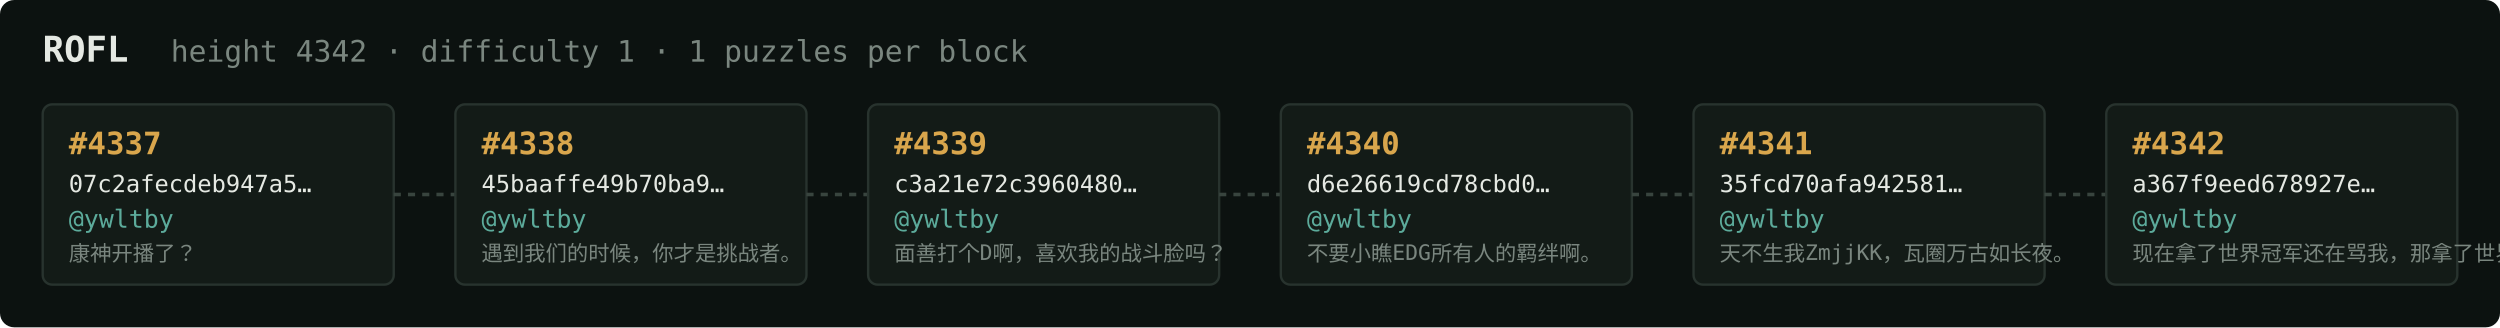
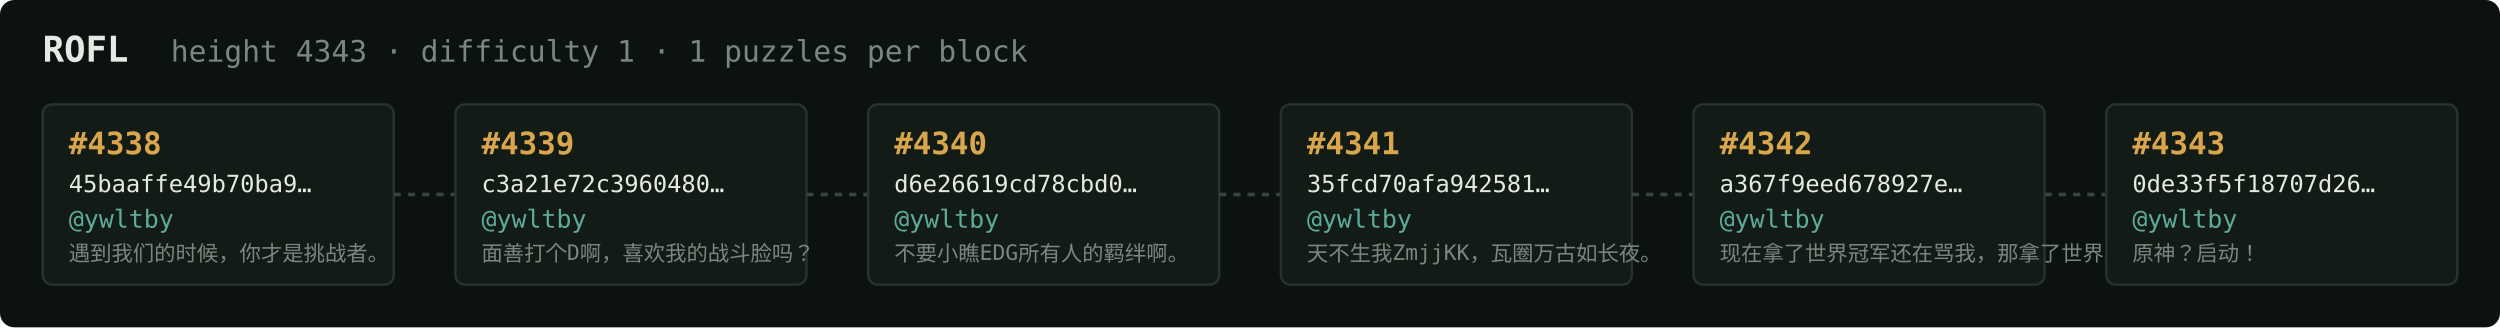
<svg xmlns="http://www.w3.org/2000/svg" width="1054" height="138" viewBox="0 0 1054 138" font-family="ui-monospace,SFMono-Regular,Menlo,monospace">
  <rect fill="#0c1210" width="1054" height="138" rx="6" />
  <text x="18" y="26" fill="#e5e9e3" font-size="15" font-weight="700">ROFL</text>
-   <text x="72" y="26" fill="#7a867f" font-size="12.5">height 4342 · difficulty 1 · 1 puzzles per block</text>
+   <text x="72" y="26" fill="#7a867f" font-size="12.5">height 4343 · difficulty 1 · 1 puzzles per block</text>
  <rect x="18" y="44" width="148" height="76" rx="4" fill="#131b17" stroke="#28332e" stroke-width="1" />
-   <text x="29" y="65" fill="#d9a64c" font-size="13" font-weight="700">#4337</text>
-   <text x="29" y="81" fill="#e5e9e3" font-size="10">07c2afecdeb947a5…</text>
+   <text x="29" y="65" fill="#d9a64c" font-size="13" font-weight="700">#4338</text>
+   <text x="29" y="81" fill="#e5e9e3" font-size="10">45baaffe49b70ba9…</text>
  <text x="29" y="96" fill="#5cab9b" font-size="10.5">@ywltby</text>
-   <text x="29" y="110" fill="#7a867f" font-size="9">康神开播了？</text>
+   <text x="29" y="110" fill="#7a867f" font-size="9">遇到我们的时候，你才是挑战者。</text>
  <line x1="166" y1="82.0" x2="192" y2="82.0" stroke="#38443e" stroke-width="1.5" stroke-dasharray="3 3" />
  <rect x="192" y="44" width="148" height="76" rx="4" fill="#131b17" stroke="#28332e" stroke-width="1" />
-   <text x="203" y="65" fill="#d9a64c" font-size="13" font-weight="700">#4338</text>
-   <text x="203" y="81" fill="#e5e9e3" font-size="10">45baaffe49b70ba9…</text>
+   <text x="203" y="65" fill="#d9a64c" font-size="13" font-weight="700">#4339</text>
+   <text x="203" y="81" fill="#e5e9e3" font-size="10">c3a21e72c3960480…</text>
  <text x="203" y="96" fill="#5cab9b" font-size="10.5">@ywltby</text>
-   <text x="203" y="110" fill="#7a867f" font-size="9">遇到我们的时候，你才是挑战者。</text>
+   <text x="203" y="110" fill="#7a867f" font-size="9">面善打个D啊，喜欢我的战斗脸吗？</text>
  <line x1="340" y1="82.0" x2="366" y2="82.0" stroke="#38443e" stroke-width="1.5" stroke-dasharray="3 3" />
  <rect x="366" y="44" width="148" height="76" rx="4" fill="#131b17" stroke="#28332e" stroke-width="1" />
-   <text x="377" y="65" fill="#d9a64c" font-size="13" font-weight="700">#4339</text>
-   <text x="377" y="81" fill="#e5e9e3" font-size="10">c3a21e72c3960480…</text>
+   <text x="377" y="65" fill="#d9a64c" font-size="13" font-weight="700">#4340</text>
+   <text x="377" y="81" fill="#e5e9e3" font-size="10">d6e26619cd78cbd0…</text>
  <text x="377" y="96" fill="#5cab9b" font-size="10.5">@ywltby</text>
-   <text x="377" y="110" fill="#7a867f" font-size="9">面善打个D啊，喜欢我的战斗脸吗？</text>
+   <text x="377" y="110" fill="#7a867f" font-size="9">不要小瞧EDG所有人的羁绊啊。</text>
  <line x1="514" y1="82.0" x2="540" y2="82.0" stroke="#38443e" stroke-width="1.5" stroke-dasharray="3 3" />
  <rect x="540" y="44" width="148" height="76" rx="4" fill="#131b17" stroke="#28332e" stroke-width="1" />
-   <text x="551" y="65" fill="#d9a64c" font-size="13" font-weight="700">#4340</text>
-   <text x="551" y="81" fill="#e5e9e3" font-size="10">d6e26619cd78cbd0…</text>
+   <text x="551" y="65" fill="#d9a64c" font-size="13" font-weight="700">#4341</text>
+   <text x="551" y="81" fill="#e5e9e3" font-size="10">35fcd70afa942581…</text>
  <text x="551" y="96" fill="#5cab9b" font-size="10.5">@ywltby</text>
-   <text x="551" y="110" fill="#7a867f" font-size="9">不要小瞧EDG所有人的羁绊啊。</text>
+   <text x="551" y="110" fill="#7a867f" font-size="9">天不生我ZmjjKK，瓦圈万古如长夜。</text>
  <line x1="688" y1="82.0" x2="714" y2="82.0" stroke="#38443e" stroke-width="1.5" stroke-dasharray="3 3" />
  <rect x="714" y="44" width="148" height="76" rx="4" fill="#131b17" stroke="#28332e" stroke-width="1" />
-   <text x="725" y="65" fill="#d9a64c" font-size="13" font-weight="700">#4341</text>
-   <text x="725" y="81" fill="#e5e9e3" font-size="10">35fcd70afa942581…</text>
+   <text x="725" y="65" fill="#d9a64c" font-size="13" font-weight="700">#4342</text>
+   <text x="725" y="81" fill="#e5e9e3" font-size="10">a367f9eed678927e…</text>
  <text x="725" y="96" fill="#5cab9b" font-size="10.5">@ywltby</text>
-   <text x="725" y="110" fill="#7a867f" font-size="9">天不生我ZmjjKK，瓦圈万古如长夜。</text>
+   <text x="725" y="110" fill="#7a867f" font-size="9">现在拿了世界冠军还在骂我，那拿了世界冠军有…</text>
  <line x1="862" y1="82.0" x2="888" y2="82.0" stroke="#38443e" stroke-width="1.5" stroke-dasharray="3 3" />
  <rect x="888" y="44" width="148" height="76" rx="4" fill="#131b17" stroke="#28332e" stroke-width="1" />
-   <text x="899" y="65" fill="#d9a64c" font-size="13" font-weight="700">#4342</text>
-   <text x="899" y="81" fill="#e5e9e3" font-size="10">a367f9eed678927e…</text>
+   <text x="899" y="65" fill="#d9a64c" font-size="13" font-weight="700">#4343</text>
+   <text x="899" y="81" fill="#e5e9e3" font-size="10">0de33f5f18707d26…</text>
  <text x="899" y="96" fill="#5cab9b" font-size="10.5">@ywltby</text>
-   <text x="899" y="110" fill="#7a867f" font-size="9">现在拿了世界冠军还在骂我，那拿了世界冠军有…</text>
+   <text x="899" y="110" fill="#7a867f" font-size="9">原神？启动！</text>
</svg>
